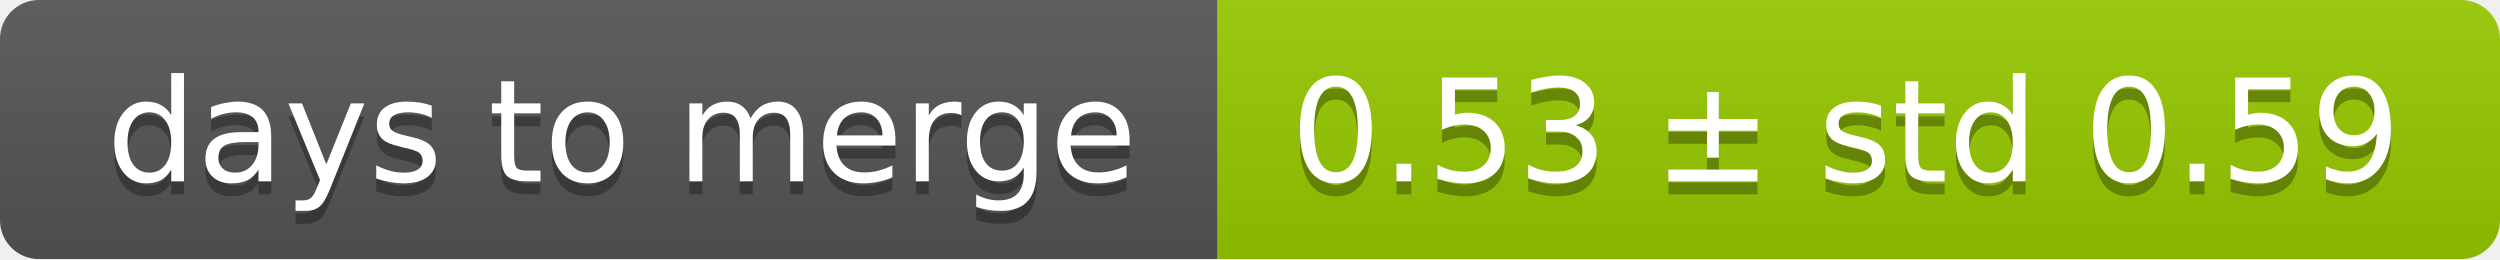
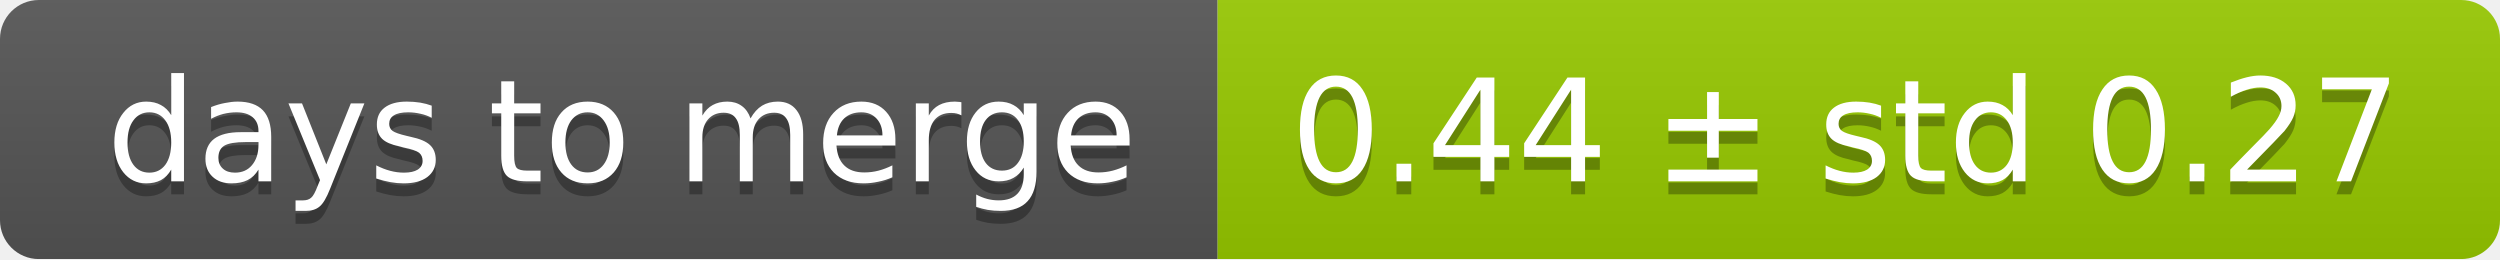
<svg xmlns="http://www.w3.org/2000/svg" width="193" height="20">
  <linearGradient id="smooth" x2="0" y2="100%">
    <stop offset="0" stop-color="#bbb" stop-opacity=".1" />
    <stop offset="1" stop-opacity=".1" />
  </linearGradient>
  <mask id="round">
    <rect width="193" height="20" rx="3" fill="#fff" />
  </mask>
  <g mask="url(#round)">
    <rect width="94" height="20" fill="#555" />
    <rect x="94" width="99" height="20" fill="#97ca00" />
    <rect width="193" height="20" fill="url(#smooth)" />
  </g>
  <g fill="#fff" text-anchor="middle" font-family="DejaVu Sans,Verdana,Geneva,sans-serif" font-size="11">
    <text x="48" y="15" fill="#010101" fill-opacity=".3">days to merge</text>
    <text x="48" y="14">days to merge</text>
-     <text x="142.5" y="15" fill="#010101" fill-opacity=".3">0.53 ± std 0.59</text>
-     <text x="142.5" y="14">0.53 ± std 0.59</text>
+     <text x="142.5" y="15" fill="#010101" fill-opacity=".3">0.44 ± std 0.27</text>
+     <text x="142.5" y="14">0.44 ± std 0.27</text>
  </g>
</svg>
